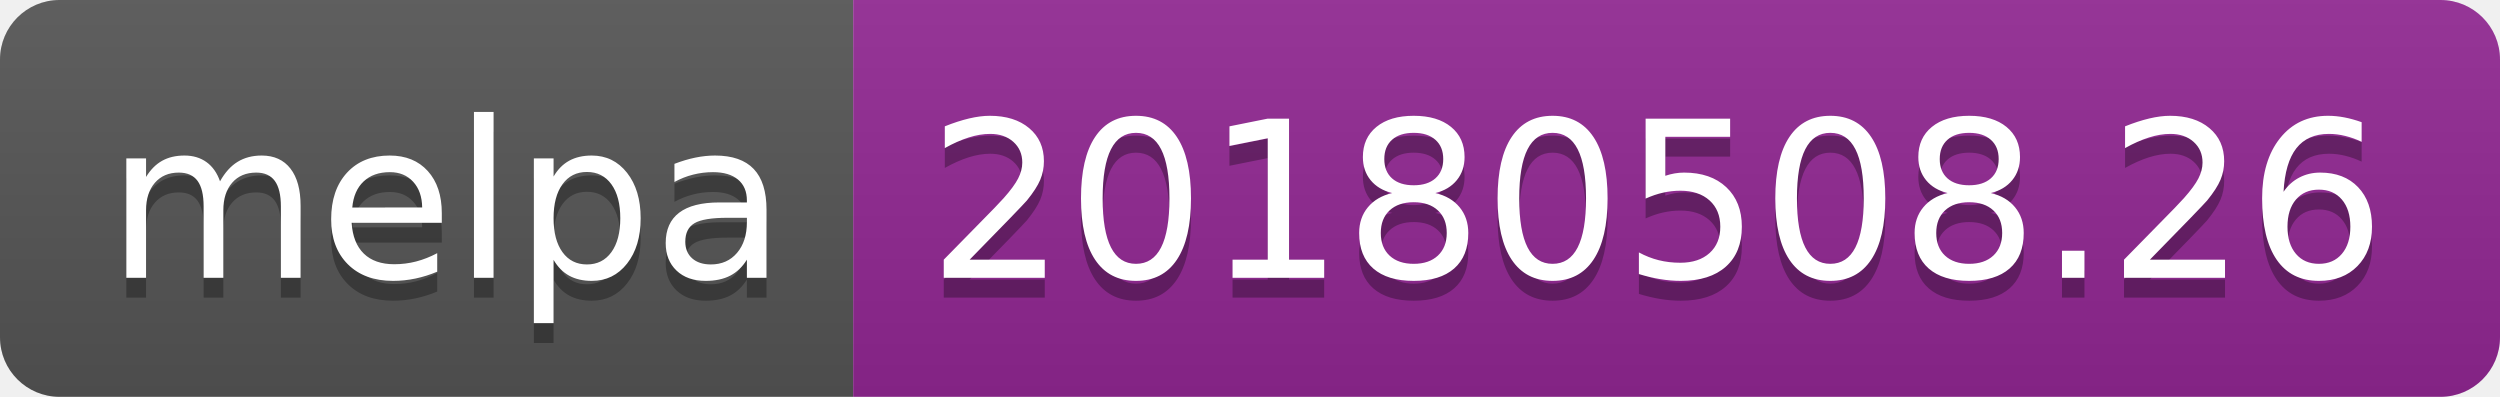
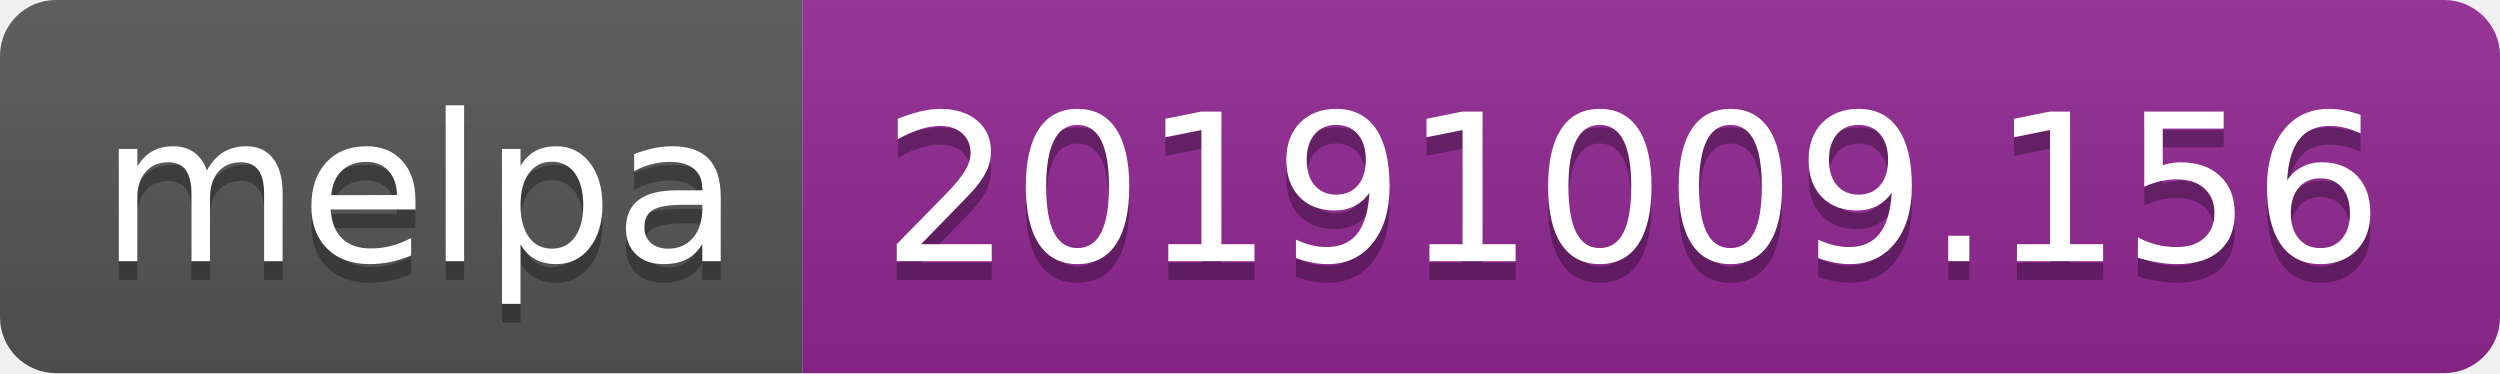
- <svg xmlns="http://www.w3.org/2000/svg" width="126" height="20">
+ <svg xmlns="http://www.w3.org/2000/svg" width="134" height="20">
  <linearGradient id="b" x2="0" y2="100%">
    <stop offset="0" stop-color="#bbb" stop-opacity=".1" />
    <stop offset="1" stop-opacity=".1" />
  </linearGradient>
  <clipPath id="a">
-     <rect width="126" height="20" rx="3" fill="#fff" />
+     <rect width="134" height="20" rx="3" fill="#fff" />
  </clipPath>
  <g clip-path="url(#a)">
    <path fill="#555" d="M0 0h43v20H0z" />
-     <path fill="#922793" d="M43 0h83v20H43z" />
-     <path fill="url(#b)" d="M0 0h126v20H0z" />
+     <path fill="#922793" d="M43 0h91v20H43z" />
+     <path fill="url(#b)" d="M0 0h134v20H0z" />
  </g>
  <g fill="#fff" text-anchor="middle" font-family="DejaVu Sans,Verdana,Geneva,sans-serif" font-size="110">
    <text x="225" y="150" fill="#010101" fill-opacity=".3" transform="scale(.1)" textLength="330">melpa</text>
    <text x="225" y="140" transform="scale(.1)" textLength="330">melpa</text>
-     <text x="835" y="150" fill="#010101" fill-opacity=".3" transform="scale(.1)" textLength="730">20180508.26</text>
-     <text x="835" y="140" transform="scale(.1)" textLength="730">20180508.26</text>
+     <text x="875" y="150" fill="#010101" fill-opacity=".3" transform="scale(.1)" textLength="810">20191009.156</text>
+     <text x="875" y="140" transform="scale(.1)" textLength="810">20191009.156</text>
  </g>
</svg>
